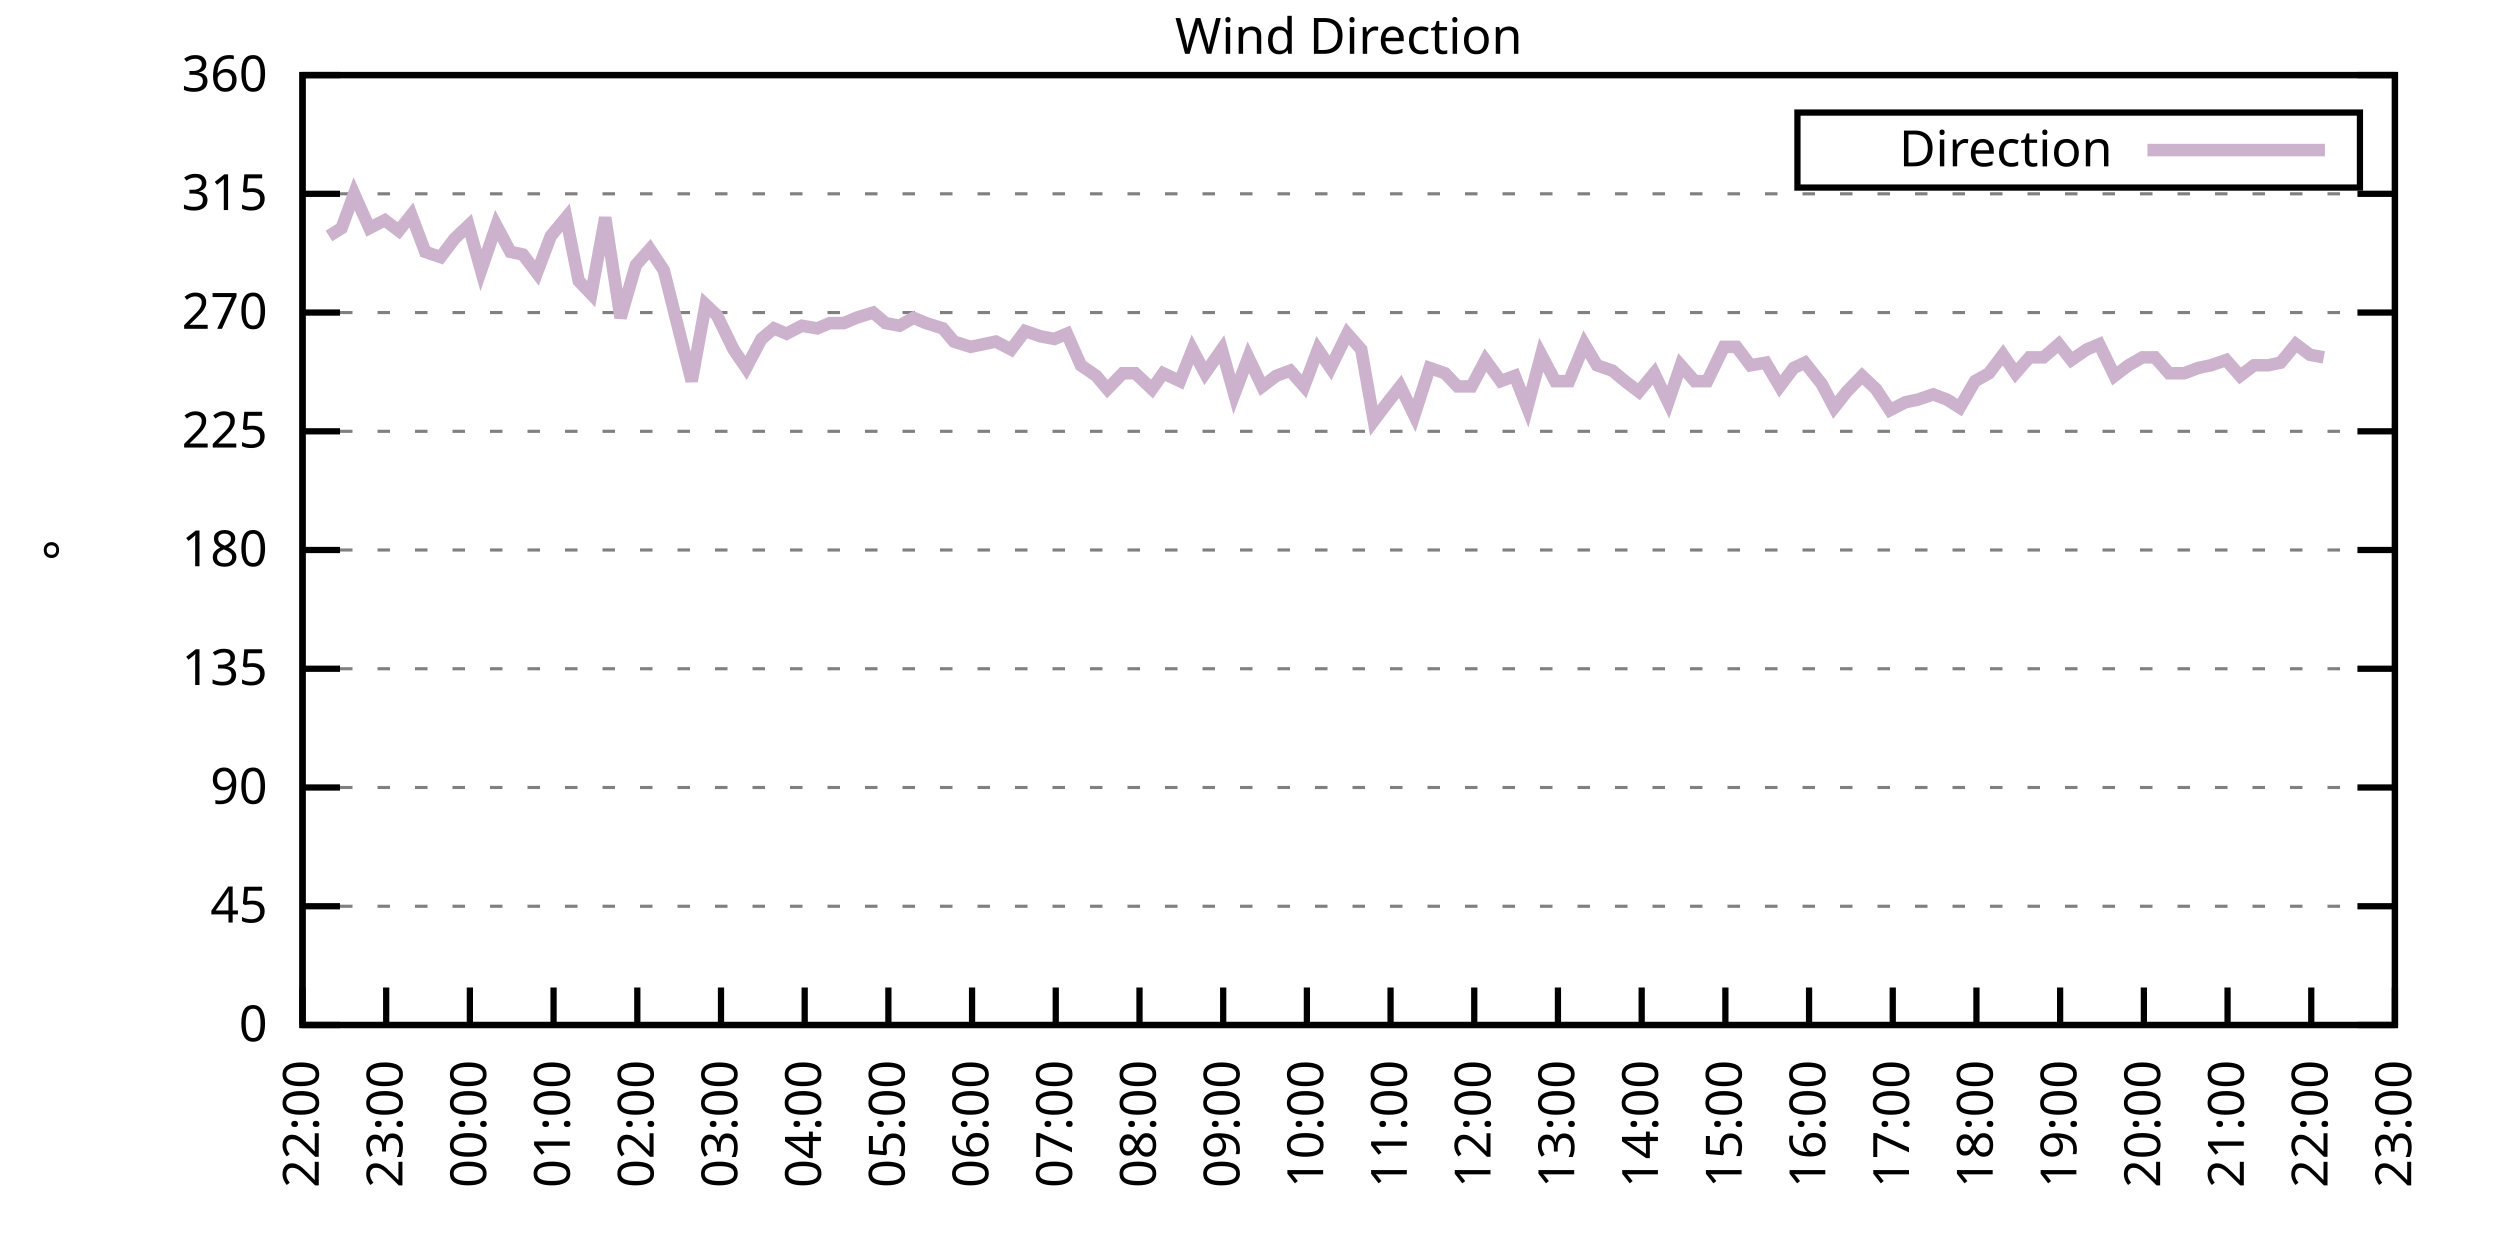
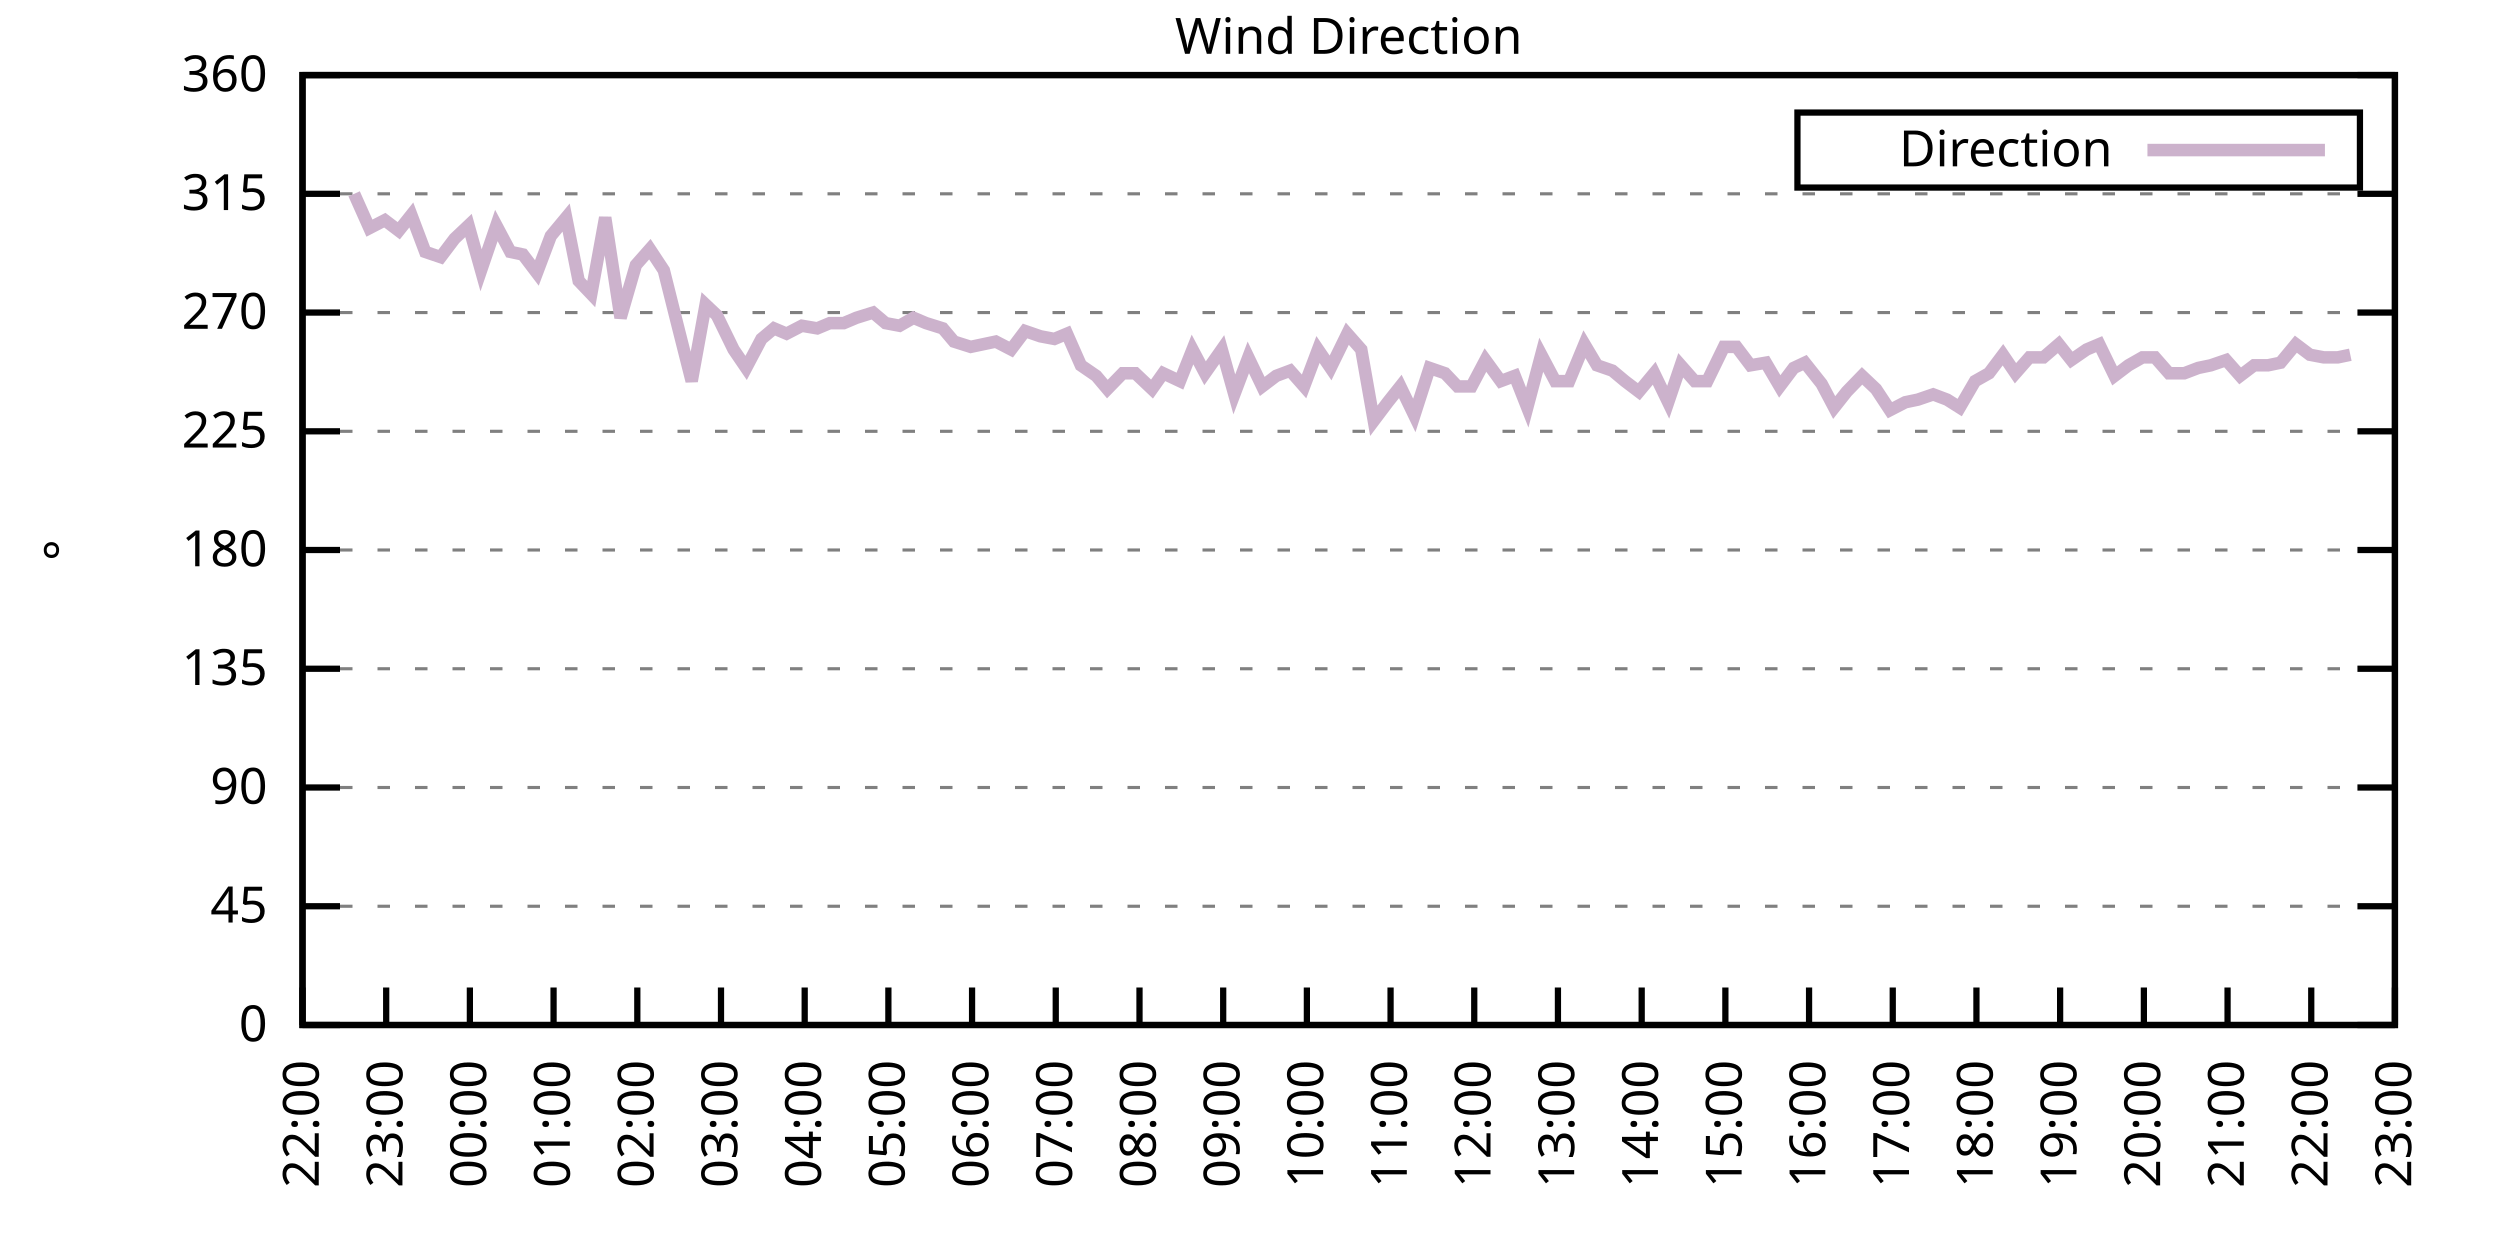
<svg xmlns="http://www.w3.org/2000/svg" xmlns:xlink="http://www.w3.org/1999/xlink" width="400" height="200" viewBox="0 0 400 200">
  <g id="gnuplot_canvas">
    <rect x="0" y="0" width="400" height="200" fill="none" />
    <defs>
      <circle id="gpDot" r="0.5" stroke-width="0.5" stroke="currentColor" />
      <path id="gpPt0" stroke-width="0.333" stroke="currentColor" d="M-1,0 h2 M0,-1 v2" />
      <path id="gpPt1" stroke-width="0.333" stroke="currentColor" d="M-1,-1 L1,1 M1,-1 L-1,1" />
      <path id="gpPt2" stroke-width="0.333" stroke="currentColor" d="M-1,0 L1,0 M0,-1 L0,1 M-1,-1 L1,1 M-1,1 L1,-1" />
      <rect id="gpPt3" stroke-width="0.333" stroke="currentColor" x="-1" y="-1" width="2" height="2" />
      <rect id="gpPt4" stroke-width="0.333" stroke="currentColor" fill="currentColor" x="-1" y="-1" width="2" height="2" />
      <circle id="gpPt5" stroke-width="0.333" stroke="currentColor" cx="0" cy="0" r="1" />
      <use xlink:href="#gpPt5" id="gpPt6" fill="currentColor" stroke="none" />
      <path id="gpPt7" stroke-width="0.333" stroke="currentColor" d="M0,-1.33 L-1.33,0.67 L1.33,0.67 z" />
      <use xlink:href="#gpPt7" id="gpPt8" fill="currentColor" stroke="none" />
      <use xlink:href="#gpPt7" id="gpPt9" stroke="currentColor" transform="rotate(180)" />
      <use xlink:href="#gpPt9" id="gpPt10" fill="currentColor" stroke="none" />
      <use xlink:href="#gpPt3" id="gpPt11" stroke="currentColor" transform="rotate(45)" />
      <use xlink:href="#gpPt11" id="gpPt12" fill="currentColor" stroke="none" />
      <path id="gpPt13" stroke-width="0.333" stroke="currentColor" d="M0,1.330 L1.265,0.411 L0.782,-1.067 L-0.782,-1.076 L-1.265,0.411 z" />
      <use xlink:href="#gpPt13" id="gpPt14" fill="currentColor" stroke="none" />
      <filter id="textbox" filterUnits="objectBoundingBox" x="0" y="0" height="1" width="1">
        <feFlood flood-color="white" flood-opacity="1" result="bgnd" />
        <feComposite in="SourceGraphic" in2="bgnd" operator="atop" />
      </filter>
      <filter id="greybox" filterUnits="objectBoundingBox" x="0" y="0" height="1" width="1">
        <feFlood flood-color="lightgrey" flood-opacity="1" result="grey" />
        <feComposite in="SourceGraphic" in2="grey" operator="atop" />
      </filter>
    </defs>
    <g fill="none" color="white" stroke="currentColor" stroke-width="1.00" stroke-linecap="butt" stroke-linejoin="miter">
</g>
    <g fill="none" color="black" stroke="currentColor" stroke-width="1.00" stroke-linecap="butt" stroke-linejoin="miter">
      <g stroke="none" shape-rendering="crispEdges">
        <polygon fill="rgb(255, 255, 255)" points="48.40,164.00 383.18,164.00 383.18,12.02 48.40,12.02 " />
      </g>
    </g>
    <g fill="none" color="black" stroke="currentColor" stroke-width="1.00" stroke-linecap="butt" stroke-linejoin="miter">
</g>
    <g fill="none" color="black" stroke="black" stroke-width="0.50" stroke-linecap="butt" stroke-linejoin="miter">
</g>
    <g fill="none" color="gray" stroke="currentColor" stroke-width="0.50" stroke-linecap="butt" stroke-linejoin="miter">
      <path stroke="gray" stroke-dasharray="2,4" class="gridline" d="M48.40,164.00 L383.19,164.00  " />
    </g>
    <g fill="none" color="gray" stroke="gray" stroke-width="1.00" stroke-linecap="butt" stroke-linejoin="miter">
</g>
    <g fill="none" color="black" stroke="currentColor" stroke-width="1.00" stroke-linecap="butt" stroke-linejoin="miter">
      <path stroke="black" d="M48.40,164.00 L54.40,164.00 M383.19,164.00 L377.19,164.00  " />
      <g transform="translate(42.80,166.60)" stroke="none" fill="black" font-family="Sans" font-size="8.00" text-anchor="end">
        <text>
          <tspan font-family="Sans"> 0</tspan>
        </text>
      </g>
    </g>
    <g fill="none" color="black" stroke="currentColor" stroke-width="1.00" stroke-linecap="butt" stroke-linejoin="miter">
</g>
    <g fill="none" color="black" stroke="black" stroke-width="0.50" stroke-linecap="butt" stroke-linejoin="miter">
</g>
    <g fill="none" color="gray" stroke="currentColor" stroke-width="0.50" stroke-linecap="butt" stroke-linejoin="miter">
      <path stroke="gray" stroke-dasharray="2,4" class="gridline" d="M48.40,145.00 L383.19,145.00  " />
    </g>
    <g fill="none" color="gray" stroke="gray" stroke-width="1.00" stroke-linecap="butt" stroke-linejoin="miter">
</g>
    <g fill="none" color="black" stroke="currentColor" stroke-width="1.00" stroke-linecap="butt" stroke-linejoin="miter">
      <path stroke="black" d="M48.40,145.00 L54.40,145.00 M383.19,145.00 L377.19,145.00  " />
      <g transform="translate(42.80,147.60)" stroke="none" fill="black" font-family="Sans" font-size="8.00" text-anchor="end">
        <text>
          <tspan font-family="Sans"> 45</tspan>
        </text>
      </g>
    </g>
    <g fill="none" color="black" stroke="currentColor" stroke-width="1.00" stroke-linecap="butt" stroke-linejoin="miter">
</g>
    <g fill="none" color="black" stroke="black" stroke-width="0.50" stroke-linecap="butt" stroke-linejoin="miter">
</g>
    <g fill="none" color="gray" stroke="currentColor" stroke-width="0.50" stroke-linecap="butt" stroke-linejoin="miter">
      <path stroke="gray" stroke-dasharray="2,4" class="gridline" d="M48.40,126.00 L383.19,126.00  " />
    </g>
    <g fill="none" color="gray" stroke="gray" stroke-width="1.00" stroke-linecap="butt" stroke-linejoin="miter">
</g>
    <g fill="none" color="black" stroke="currentColor" stroke-width="1.00" stroke-linecap="butt" stroke-linejoin="miter">
      <path stroke="black" d="M48.40,126.00 L54.40,126.00 M383.19,126.00 L377.19,126.00  " />
      <g transform="translate(42.80,128.60)" stroke="none" fill="black" font-family="Sans" font-size="8.00" text-anchor="end">
        <text>
          <tspan font-family="Sans"> 90</tspan>
        </text>
      </g>
    </g>
    <g fill="none" color="black" stroke="currentColor" stroke-width="1.00" stroke-linecap="butt" stroke-linejoin="miter">
</g>
    <g fill="none" color="black" stroke="black" stroke-width="0.50" stroke-linecap="butt" stroke-linejoin="miter">
</g>
    <g fill="none" color="gray" stroke="currentColor" stroke-width="0.50" stroke-linecap="butt" stroke-linejoin="miter">
      <path stroke="gray" stroke-dasharray="2,4" class="gridline" d="M48.40,107.00 L383.19,107.00  " />
    </g>
    <g fill="none" color="gray" stroke="gray" stroke-width="1.00" stroke-linecap="butt" stroke-linejoin="miter">
</g>
    <g fill="none" color="black" stroke="currentColor" stroke-width="1.00" stroke-linecap="butt" stroke-linejoin="miter">
      <path stroke="black" d="M48.40,107.00 L54.40,107.00 M383.19,107.00 L377.19,107.00  " />
      <g transform="translate(42.80,109.60)" stroke="none" fill="black" font-family="Sans" font-size="8.00" text-anchor="end">
        <text>
          <tspan font-family="Sans"> 135</tspan>
        </text>
      </g>
    </g>
    <g fill="none" color="black" stroke="currentColor" stroke-width="1.00" stroke-linecap="butt" stroke-linejoin="miter">
</g>
    <g fill="none" color="black" stroke="black" stroke-width="0.50" stroke-linecap="butt" stroke-linejoin="miter">
</g>
    <g fill="none" color="gray" stroke="currentColor" stroke-width="0.50" stroke-linecap="butt" stroke-linejoin="miter">
      <path stroke="gray" stroke-dasharray="2,4" class="gridline" d="M48.40,88.00 L383.19,88.00  " />
    </g>
    <g fill="none" color="gray" stroke="gray" stroke-width="1.00" stroke-linecap="butt" stroke-linejoin="miter">
</g>
    <g fill="none" color="black" stroke="currentColor" stroke-width="1.00" stroke-linecap="butt" stroke-linejoin="miter">
      <path stroke="black" d="M48.40,88.00 L54.40,88.00 M383.19,88.00 L377.19,88.00  " />
      <g transform="translate(42.80,90.60)" stroke="none" fill="black" font-family="Sans" font-size="8.00" text-anchor="end">
        <text>
          <tspan font-family="Sans"> 180</tspan>
        </text>
      </g>
    </g>
    <g fill="none" color="black" stroke="currentColor" stroke-width="1.00" stroke-linecap="butt" stroke-linejoin="miter">
</g>
    <g fill="none" color="black" stroke="black" stroke-width="0.50" stroke-linecap="butt" stroke-linejoin="miter">
</g>
    <g fill="none" color="gray" stroke="currentColor" stroke-width="0.50" stroke-linecap="butt" stroke-linejoin="miter">
      <path stroke="gray" stroke-dasharray="2,4" class="gridline" d="M48.40,69.01 L383.19,69.01  " />
    </g>
    <g fill="none" color="gray" stroke="gray" stroke-width="1.00" stroke-linecap="butt" stroke-linejoin="miter">
</g>
    <g fill="none" color="black" stroke="currentColor" stroke-width="1.00" stroke-linecap="butt" stroke-linejoin="miter">
      <path stroke="black" d="M48.40,69.01 L54.40,69.01 M383.19,69.01 L377.19,69.01  " />
      <g transform="translate(42.80,71.61)" stroke="none" fill="black" font-family="Sans" font-size="8.00" text-anchor="end">
        <text>
          <tspan font-family="Sans"> 225</tspan>
        </text>
      </g>
    </g>
    <g fill="none" color="black" stroke="currentColor" stroke-width="1.00" stroke-linecap="butt" stroke-linejoin="miter">
</g>
    <g fill="none" color="black" stroke="black" stroke-width="0.50" stroke-linecap="butt" stroke-linejoin="miter">
</g>
    <g fill="none" color="gray" stroke="currentColor" stroke-width="0.50" stroke-linecap="butt" stroke-linejoin="miter">
      <path stroke="gray" stroke-dasharray="2,4" class="gridline" d="M48.40,50.01 L383.19,50.01  " />
    </g>
    <g fill="none" color="gray" stroke="gray" stroke-width="1.00" stroke-linecap="butt" stroke-linejoin="miter">
</g>
    <g fill="none" color="black" stroke="currentColor" stroke-width="1.00" stroke-linecap="butt" stroke-linejoin="miter">
      <path stroke="black" d="M48.40,50.01 L54.40,50.01 M383.19,50.01 L377.19,50.01  " />
      <g transform="translate(42.80,52.61)" stroke="none" fill="black" font-family="Sans" font-size="8.00" text-anchor="end">
        <text>
          <tspan font-family="Sans"> 270</tspan>
        </text>
      </g>
    </g>
    <g fill="none" color="black" stroke="currentColor" stroke-width="1.00" stroke-linecap="butt" stroke-linejoin="miter">
</g>
    <g fill="none" color="black" stroke="black" stroke-width="0.50" stroke-linecap="butt" stroke-linejoin="miter">
</g>
    <g fill="none" color="gray" stroke="currentColor" stroke-width="0.50" stroke-linecap="butt" stroke-linejoin="miter">
      <path stroke="gray" stroke-dasharray="2,4" class="gridline" d="M48.40,31.01 L383.19,31.01  " />
    </g>
    <g fill="none" color="gray" stroke="gray" stroke-width="1.00" stroke-linecap="butt" stroke-linejoin="miter">
</g>
    <g fill="none" color="black" stroke="currentColor" stroke-width="1.00" stroke-linecap="butt" stroke-linejoin="miter">
      <path stroke="black" d="M48.40,31.01 L54.40,31.01 M383.19,31.01 L377.19,31.01  " />
      <g transform="translate(42.80,33.61)" stroke="none" fill="black" font-family="Sans" font-size="8.00" text-anchor="end">
        <text>
          <tspan font-family="Sans"> 315</tspan>
        </text>
      </g>
    </g>
    <g fill="none" color="black" stroke="currentColor" stroke-width="1.00" stroke-linecap="butt" stroke-linejoin="miter">
</g>
    <g fill="none" color="black" stroke="black" stroke-width="0.50" stroke-linecap="butt" stroke-linejoin="miter">
</g>
    <g fill="none" color="gray" stroke="currentColor" stroke-width="0.50" stroke-linecap="butt" stroke-linejoin="miter">
      <path stroke="gray" stroke-dasharray="2,4" class="gridline" d="M48.40,12.01 L383.19,12.01  " />
    </g>
    <g fill="none" color="gray" stroke="gray" stroke-width="1.00" stroke-linecap="butt" stroke-linejoin="miter">
</g>
    <g fill="none" color="black" stroke="currentColor" stroke-width="1.00" stroke-linecap="butt" stroke-linejoin="miter">
      <path stroke="black" d="M48.40,12.01 L54.40,12.01 M383.19,12.01 L377.19,12.01  " />
      <g transform="translate(42.80,14.61)" stroke="none" fill="black" font-family="Sans" font-size="8.00" text-anchor="end">
        <text>
          <tspan font-family="Sans"> 360</tspan>
        </text>
      </g>
    </g>
    <g fill="none" color="black" stroke="currentColor" stroke-width="1.00" stroke-linecap="butt" stroke-linejoin="miter">
      <path stroke="black" d="M48.40,164.00 L48.40,158.00  " />
      <g transform="translate(51.00,169.60) rotate(270.00)" stroke="none" fill="black" font-family="Sans" font-size="8.00" text-anchor="end">
        <text>
          <tspan font-family="Sans">22:00</tspan>
        </text>
      </g>
    </g>
    <g fill="none" color="black" stroke="currentColor" stroke-width="1.00" stroke-linecap="butt" stroke-linejoin="miter">
      <path stroke="black" d="M61.79,164.00 L61.79,158.00  " />
      <g transform="translate(64.39,169.60) rotate(270.00)" stroke="none" fill="black" font-family="Sans" font-size="8.00" text-anchor="end">
        <text>
          <tspan font-family="Sans">23:00</tspan>
        </text>
      </g>
    </g>
    <g fill="none" color="black" stroke="currentColor" stroke-width="1.00" stroke-linecap="butt" stroke-linejoin="miter">
      <path stroke="black" d="M75.18,164.00 L75.18,158.00  " />
      <g transform="translate(77.78,169.60) rotate(270.00)" stroke="none" fill="black" font-family="Sans" font-size="8.00" text-anchor="end">
        <text>
          <tspan font-family="Sans">00:00</tspan>
        </text>
      </g>
    </g>
    <g fill="none" color="black" stroke="currentColor" stroke-width="1.00" stroke-linecap="butt" stroke-linejoin="miter">
      <path stroke="black" d="M88.57,164.00 L88.57,158.00  " />
      <g transform="translate(91.17,169.60) rotate(270.00)" stroke="none" fill="black" font-family="Sans" font-size="8.00" text-anchor="end">
        <text>
          <tspan font-family="Sans">01:00</tspan>
        </text>
      </g>
    </g>
    <g fill="none" color="black" stroke="currentColor" stroke-width="1.00" stroke-linecap="butt" stroke-linejoin="miter">
      <path stroke="black" d="M101.97,164.00 L101.97,158.00  " />
      <g transform="translate(104.57,169.60) rotate(270.00)" stroke="none" fill="black" font-family="Sans" font-size="8.00" text-anchor="end">
        <text>
          <tspan font-family="Sans">02:00</tspan>
        </text>
      </g>
    </g>
    <g fill="none" color="black" stroke="currentColor" stroke-width="1.00" stroke-linecap="butt" stroke-linejoin="miter">
      <path stroke="black" d="M115.36,164.00 L115.36,158.00  " />
      <g transform="translate(117.96,169.60) rotate(270.00)" stroke="none" fill="black" font-family="Sans" font-size="8.00" text-anchor="end">
        <text>
          <tspan font-family="Sans">03:00</tspan>
        </text>
      </g>
    </g>
    <g fill="none" color="black" stroke="currentColor" stroke-width="1.00" stroke-linecap="butt" stroke-linejoin="miter">
      <path stroke="black" d="M128.75,164.00 L128.75,158.00  " />
      <g transform="translate(131.35,169.60) rotate(270.00)" stroke="none" fill="black" font-family="Sans" font-size="8.00" text-anchor="end">
        <text>
          <tspan font-family="Sans">04:00</tspan>
        </text>
      </g>
    </g>
    <g fill="none" color="black" stroke="currentColor" stroke-width="1.00" stroke-linecap="butt" stroke-linejoin="miter">
      <path stroke="black" d="M142.14,164.00 L142.14,158.00  " />
      <g transform="translate(144.74,169.60) rotate(270.00)" stroke="none" fill="black" font-family="Sans" font-size="8.00" text-anchor="end">
        <text>
          <tspan font-family="Sans">05:00</tspan>
        </text>
      </g>
    </g>
    <g fill="none" color="black" stroke="currentColor" stroke-width="1.00" stroke-linecap="butt" stroke-linejoin="miter">
      <path stroke="black" d="M155.53,164.00 L155.53,158.00  " />
      <g transform="translate(158.13,169.60) rotate(270.00)" stroke="none" fill="black" font-family="Sans" font-size="8.00" text-anchor="end">
        <text>
          <tspan font-family="Sans">06:00</tspan>
        </text>
      </g>
    </g>
    <g fill="none" color="black" stroke="currentColor" stroke-width="1.00" stroke-linecap="butt" stroke-linejoin="miter">
      <path stroke="black" d="M168.92,164.00 L168.92,158.00  " />
      <g transform="translate(171.52,169.60) rotate(270.00)" stroke="none" fill="black" font-family="Sans" font-size="8.00" text-anchor="end">
        <text>
          <tspan font-family="Sans">07:00</tspan>
        </text>
      </g>
    </g>
    <g fill="none" color="black" stroke="currentColor" stroke-width="1.00" stroke-linecap="butt" stroke-linejoin="miter">
      <path stroke="black" d="M182.32,164.00 L182.32,158.00  " />
      <g transform="translate(184.92,169.60) rotate(270.00)" stroke="none" fill="black" font-family="Sans" font-size="8.00" text-anchor="end">
        <text>
          <tspan font-family="Sans">08:00</tspan>
        </text>
      </g>
    </g>
    <g fill="none" color="black" stroke="currentColor" stroke-width="1.00" stroke-linecap="butt" stroke-linejoin="miter">
      <path stroke="black" d="M195.71,164.00 L195.71,158.00  " />
      <g transform="translate(198.31,169.60) rotate(270.00)" stroke="none" fill="black" font-family="Sans" font-size="8.00" text-anchor="end">
        <text>
          <tspan font-family="Sans">09:00</tspan>
        </text>
      </g>
    </g>
    <g fill="none" color="black" stroke="currentColor" stroke-width="1.00" stroke-linecap="butt" stroke-linejoin="miter">
      <path stroke="black" d="M209.10,164.00 L209.10,158.00  " />
      <g transform="translate(211.70,169.60) rotate(270.00)" stroke="none" fill="black" font-family="Sans" font-size="8.00" text-anchor="end">
        <text>
          <tspan font-family="Sans">10:00</tspan>
        </text>
      </g>
    </g>
    <g fill="none" color="black" stroke="currentColor" stroke-width="1.00" stroke-linecap="butt" stroke-linejoin="miter">
      <path stroke="black" d="M222.49,164.00 L222.49,158.00  " />
      <g transform="translate(225.09,169.60) rotate(270.00)" stroke="none" fill="black" font-family="Sans" font-size="8.00" text-anchor="end">
        <text>
          <tspan font-family="Sans">11:00</tspan>
        </text>
      </g>
    </g>
    <g fill="none" color="black" stroke="currentColor" stroke-width="1.00" stroke-linecap="butt" stroke-linejoin="miter">
      <path stroke="black" d="M235.88,164.00 L235.88,158.00  " />
      <g transform="translate(238.48,169.60) rotate(270.00)" stroke="none" fill="black" font-family="Sans" font-size="8.00" text-anchor="end">
        <text>
          <tspan font-family="Sans">12:00</tspan>
        </text>
      </g>
    </g>
    <g fill="none" color="black" stroke="currentColor" stroke-width="1.00" stroke-linecap="butt" stroke-linejoin="miter">
      <path stroke="black" d="M249.27,164.00 L249.27,158.00  " />
      <g transform="translate(251.87,169.60) rotate(270.00)" stroke="none" fill="black" font-family="Sans" font-size="8.00" text-anchor="end">
        <text>
          <tspan font-family="Sans">13:00</tspan>
        </text>
      </g>
    </g>
    <g fill="none" color="black" stroke="currentColor" stroke-width="1.00" stroke-linecap="butt" stroke-linejoin="miter">
      <path stroke="black" d="M262.67,164.00 L262.67,158.00  " />
      <g transform="translate(265.27,169.60) rotate(270.00)" stroke="none" fill="black" font-family="Sans" font-size="8.00" text-anchor="end">
        <text>
          <tspan font-family="Sans">14:00</tspan>
        </text>
      </g>
    </g>
    <g fill="none" color="black" stroke="currentColor" stroke-width="1.00" stroke-linecap="butt" stroke-linejoin="miter">
      <path stroke="black" d="M276.06,164.00 L276.06,158.00  " />
      <g transform="translate(278.66,169.60) rotate(270.00)" stroke="none" fill="black" font-family="Sans" font-size="8.00" text-anchor="end">
        <text>
          <tspan font-family="Sans">15:00</tspan>
        </text>
      </g>
    </g>
    <g fill="none" color="black" stroke="currentColor" stroke-width="1.00" stroke-linecap="butt" stroke-linejoin="miter">
      <path stroke="black" d="M289.45,164.00 L289.45,158.00  " />
      <g transform="translate(292.05,169.60) rotate(270.00)" stroke="none" fill="black" font-family="Sans" font-size="8.00" text-anchor="end">
        <text>
          <tspan font-family="Sans">16:00</tspan>
        </text>
      </g>
    </g>
    <g fill="none" color="black" stroke="currentColor" stroke-width="1.00" stroke-linecap="butt" stroke-linejoin="miter">
      <path stroke="black" d="M302.84,164.00 L302.84,158.00  " />
      <g transform="translate(305.44,169.60) rotate(270.00)" stroke="none" fill="black" font-family="Sans" font-size="8.00" text-anchor="end">
        <text>
          <tspan font-family="Sans">17:00</tspan>
        </text>
      </g>
    </g>
    <g fill="none" color="black" stroke="currentColor" stroke-width="1.00" stroke-linecap="butt" stroke-linejoin="miter">
      <path stroke="black" d="M316.23,164.00 L316.23,158.00  " />
      <g transform="translate(318.83,169.60) rotate(270.00)" stroke="none" fill="black" font-family="Sans" font-size="8.00" text-anchor="end">
        <text>
          <tspan font-family="Sans">18:00</tspan>
        </text>
      </g>
    </g>
    <g fill="none" color="black" stroke="currentColor" stroke-width="1.00" stroke-linecap="butt" stroke-linejoin="miter">
      <path stroke="black" d="M329.62,164.00 L329.62,158.00  " />
      <g transform="translate(332.22,169.60) rotate(270.00)" stroke="none" fill="black" font-family="Sans" font-size="8.00" text-anchor="end">
        <text>
          <tspan font-family="Sans">19:00</tspan>
        </text>
      </g>
    </g>
    <g fill="none" color="black" stroke="currentColor" stroke-width="1.00" stroke-linecap="butt" stroke-linejoin="miter">
      <path stroke="black" d="M343.02,164.00 L343.02,158.00  " />
      <g transform="translate(345.62,169.60) rotate(270.00)" stroke="none" fill="black" font-family="Sans" font-size="8.00" text-anchor="end">
        <text>
          <tspan font-family="Sans">20:00</tspan>
        </text>
      </g>
    </g>
    <g fill="none" color="black" stroke="currentColor" stroke-width="1.00" stroke-linecap="butt" stroke-linejoin="miter">
      <path stroke="black" d="M356.41,164.00 L356.41,158.00  " />
      <g transform="translate(359.01,169.60) rotate(270.00)" stroke="none" fill="black" font-family="Sans" font-size="8.00" text-anchor="end">
        <text>
          <tspan font-family="Sans">21:00</tspan>
        </text>
      </g>
    </g>
    <g fill="none" color="black" stroke="currentColor" stroke-width="1.00" stroke-linecap="butt" stroke-linejoin="miter">
      <path stroke="black" d="M369.80,164.00 L369.80,158.00  " />
      <g transform="translate(372.40,169.60) rotate(270.00)" stroke="none" fill="black" font-family="Sans" font-size="8.00" text-anchor="end">
        <text>
          <tspan font-family="Sans">22:00</tspan>
        </text>
      </g>
    </g>
    <g fill="none" color="black" stroke="currentColor" stroke-width="1.00" stroke-linecap="butt" stroke-linejoin="miter">
      <path stroke="black" d="M383.19,164.00 L383.19,158.00  " />
      <g transform="translate(385.79,169.60) rotate(270.00)" stroke="none" fill="black" font-family="Sans" font-size="8.00" text-anchor="end">
        <text>
          <tspan font-family="Sans">23:00</tspan>
        </text>
      </g>
    </g>
    <g fill="none" color="black" stroke="currentColor" stroke-width="1.00" stroke-linecap="butt" stroke-linejoin="miter">
</g>
    <g fill="none" color="black" stroke="currentColor" stroke-width="1.00" stroke-linecap="butt" stroke-linejoin="miter">
      <path stroke="black" d="M48.40,12.01 L48.40,164.00 L383.19,164.00 L383.19,12.01 L48.40,12.01 Z  " />
    </g>
    <g fill="none" color="black" stroke="currentColor" stroke-width="1.00" stroke-linecap="butt" stroke-linejoin="miter">
</g>
    <g fill="none" color="black" stroke="currentColor" stroke-width="1.00" stroke-linecap="butt" stroke-linejoin="miter">
      <path stroke="black" d="M287.59,30.01 L287.59,18.01 L377.59,18.01 L377.59,30.01 L287.59,30.01 Z  " />
    </g>
    <g id="Wind_direction_plot_1">
      <g fill="none" color="white" stroke="black" stroke-width="2.00" stroke-linecap="butt" stroke-linejoin="miter">
</g>
      <g fill="none" color="black" stroke="currentColor" stroke-width="2.00" stroke-linecap="butt" stroke-linejoin="miter">
        <g transform="translate(337.99,26.61)" stroke="none" fill="black" font-family="Sans" font-size="8.00" text-anchor="end">
          <text>
            <tspan font-family="Sans">Direction</tspan>
          </text>
        </g>
      </g>
      <g fill="none" color="black" stroke="currentColor" stroke-width="2.00" stroke-linecap="butt" stroke-linejoin="miter">
-         <path stroke="rgb(204, 178, 204)" d="M343.59,24.01 L371.99,24.01 M52.64,37.76 L54.65,36.50 L56.66,31.01 L59.11,36.50 L61.57,35.23 L63.80,36.92   L65.81,34.39 L68.04,40.30 L70.50,41.14 L72.73,38.19 L74.96,36.08 L76.97,43.25 L79.42,36.08 L81.66,40.30   L83.66,40.72 L85.90,43.67 L88.13,37.76 L90.58,34.81 L92.59,44.94 L94.60,47.05 L96.83,34.81 L99.29,50.85   L101.74,42.41 L103.98,39.87 L106.21,43.25 L108.22,51.27 L110.67,60.98 L112.90,48.74 L114.69,50.43 L117.37,55.92   L119.38,58.87 L121.83,54.23 L123.84,52.54 L125.85,53.39 L128.30,52.12 L130.76,52.54 L132.77,51.70 L135.00,51.70   L137.01,50.85 L139.69,50.01 L141.69,51.70 L143.93,52.12 L146.16,50.85 L148.17,51.70 L150.85,52.54 L152.63,54.65   L155.31,55.50 L159.33,54.65 L161.78,55.92 L164.01,52.96 L166.47,53.81 L168.70,54.23 L170.71,53.39 L172.94,58.45   L175.40,60.14 L177.18,62.25 L179.64,59.72 L181.65,59.72 L184.32,62.25 L186.11,59.72 L188.79,60.98 L190.80,55.92   L192.81,59.72 L195.48,55.92 L197.49,63.10 L199.73,57.18 L201.96,61.83 L204.19,60.14 L206.42,59.30 L208.65,61.83   L210.88,55.92 L212.89,58.87 L215.57,53.39 L217.80,55.92 L219.81,67.32 L222.04,64.36 L224.05,61.83 L226.29,66.47   L228.74,58.87 L231.20,59.72 L233.20,61.83 L235.44,61.83 L237.67,57.61 L240.12,60.98 L242.36,60.14 L244.36,65.21   L246.60,56.76 L248.83,60.98 L251.06,60.98 L253.51,55.07 L255.52,58.45 L257.98,59.30 L259.99,60.98 L262.22,62.67   L264.67,59.72 L266.91,64.36 L268.92,58.45 L271.15,60.98 L273.16,60.98 L275.83,55.50 L277.84,55.50 L280.07,58.45   L282.53,58.03 L284.76,61.83 L286.99,58.87 L288.78,58.03 L291.46,61.41 L293.47,65.21 L295.48,62.67 L297.93,60.14   L300.16,62.25 L302.39,65.63 L304.85,64.36 L306.86,63.94 L309.31,63.10 L311.54,63.94 L313.55,65.21 L316.01,60.98   L318.24,59.72 L320.47,56.76 L322.48,59.72 L324.71,57.18 L326.95,57.18 L329.40,55.07 L331.41,57.61 L333.86,55.92   L335.87,55.07 L338.33,60.14 L340.56,58.45 L342.79,57.18 L344.80,57.18 L347.03,59.72 L349.49,59.72 L351.72,58.87   L353.73,58.45 L356.18,57.61 L358.42,60.14 L360.65,58.45 L362.88,58.45 L364.89,58.03 L367.34,55.07 L369.58,56.76   L371.81,57.18  " />
+         <path stroke="rgb(204, 178, 204)" d="M343.59,24.01 L371.99,24.01 M56.66,31.01 L59.11,36.50 L61.57,35.23 L63.80,36.92 L65.81,34.39 L68.04,40.30   L70.50,41.14 L72.73,38.19 L74.96,36.08 L76.97,43.25 L79.42,36.08 L81.66,40.30 L83.66,40.72 L85.90,43.67   L88.13,37.76 L90.58,34.81 L92.59,44.94 L94.60,47.05 L96.83,34.81 L99.29,50.85 L101.74,42.41 L103.98,39.87   L106.21,43.25 L108.22,51.27 L110.67,60.98 L112.90,48.74 L114.69,50.43 L117.37,55.92 L119.38,58.87 L121.83,54.23   L123.84,52.54 L125.85,53.39 L128.30,52.12 L130.76,52.54 L132.77,51.70 L135.00,51.70 L137.01,50.85 L139.69,50.01   L141.69,51.70 L143.93,52.12 L146.16,50.85 L148.17,51.70 L150.85,52.54 L152.63,54.65 L155.31,55.50 L159.33,54.65   L161.78,55.92 L164.01,52.96 L166.47,53.81 L168.70,54.23 L170.71,53.39 L172.94,58.45 L175.40,60.14 L177.18,62.25   L179.64,59.72 L181.65,59.72 L184.32,62.25 L186.11,59.72 L188.79,60.98 L190.80,55.92 L192.81,59.72 L195.48,55.92   L197.49,63.10 L199.73,57.18 L201.96,61.83 L204.19,60.14 L206.42,59.30 L208.65,61.83 L210.88,55.92 L212.89,58.87   L215.57,53.39 L217.80,55.92 L219.81,67.32 L222.04,64.36 L224.05,61.83 L226.29,66.47 L228.74,58.87 L231.20,59.72   L233.20,61.83 L235.44,61.83 L237.67,57.61 L240.12,60.98 L242.36,60.14 L244.36,65.21 L246.60,56.76 L248.83,60.98   L251.06,60.98 L253.51,55.07 L255.52,58.45 L257.98,59.30 L259.99,60.98 L262.22,62.67 L264.67,59.72 L266.91,64.36   L268.92,58.45 L271.15,60.98 L273.16,60.98 L275.83,55.50 L277.84,55.50 L280.07,58.45 L282.53,58.03 L284.76,61.83   L286.99,58.87 L288.78,58.03 L291.46,61.41 L293.47,65.21 L295.48,62.67 L297.93,60.14 L300.16,62.25 L302.39,65.63   L304.85,64.36 L306.86,63.94 L309.31,63.10 L311.54,63.94 L313.55,65.21 L316.01,60.98 L318.24,59.72 L320.47,56.76   L322.48,59.72 L324.71,57.18 L326.95,57.18 L329.40,55.07 L331.41,57.61 L333.86,55.92 L335.87,55.07 L338.33,60.14   L340.56,58.45 L342.79,57.18 L344.80,57.18 L347.03,59.72 L349.49,59.72 L351.72,58.87 L353.73,58.45 L356.18,57.61   L358.42,60.14 L360.65,58.45 L362.88,58.45 L364.89,58.03 L367.34,55.07 L369.58,56.76 L371.81,57.18 L374.04,57.18   L376.05,56.76  " />
      </g>
    </g>
    <g fill="none" color="black" stroke="currentColor" stroke-width="2.00" stroke-linecap="butt" stroke-linejoin="miter">
</g>
    <g fill="none" color="black" stroke="black" stroke-width="1.00" stroke-linecap="butt" stroke-linejoin="miter">
</g>
    <g fill="none" color="black" stroke="currentColor" stroke-width="1.00" stroke-linecap="butt" stroke-linejoin="miter">
      <path stroke="black" d="M48.40,12.01 L48.40,164.00 L383.19,164.00 L383.19,12.01 L48.40,12.01 Z  " />
      <g transform="translate(12.80,88.01) rotate(270.00)" stroke="none" fill="black" font-family="Sans" font-size="8.00" text-anchor="middle">
        <text>
          <tspan font-family="Sans">°</tspan>
        </text>
      </g>
    </g>
    <g fill="none" color="black" stroke="currentColor" stroke-width="1.00" stroke-linecap="butt" stroke-linejoin="miter">
</g>
    <g fill="none" color="black" stroke="currentColor" stroke-width="1.00" stroke-linecap="butt" stroke-linejoin="miter">
      <g transform="translate(215.79,8.61)" stroke="none" fill="black" font-family="Sans" font-size="8.00" text-anchor="middle">
        <text>
          <tspan font-family="Sans">Wind Direction</tspan>
        </text>
      </g>
    </g>
    <g fill="none" color="black" stroke="currentColor" stroke-width="1.00" stroke-linecap="butt" stroke-linejoin="miter">
</g>
  </g>
</svg>
